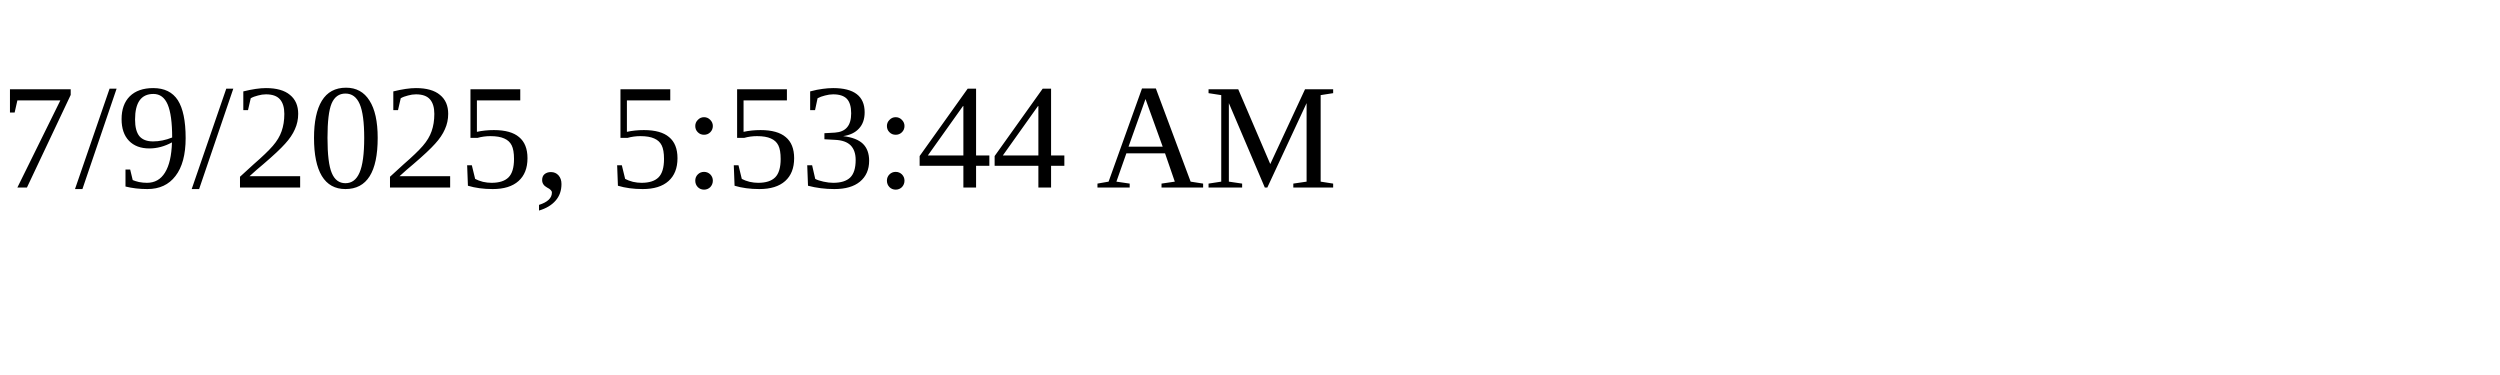
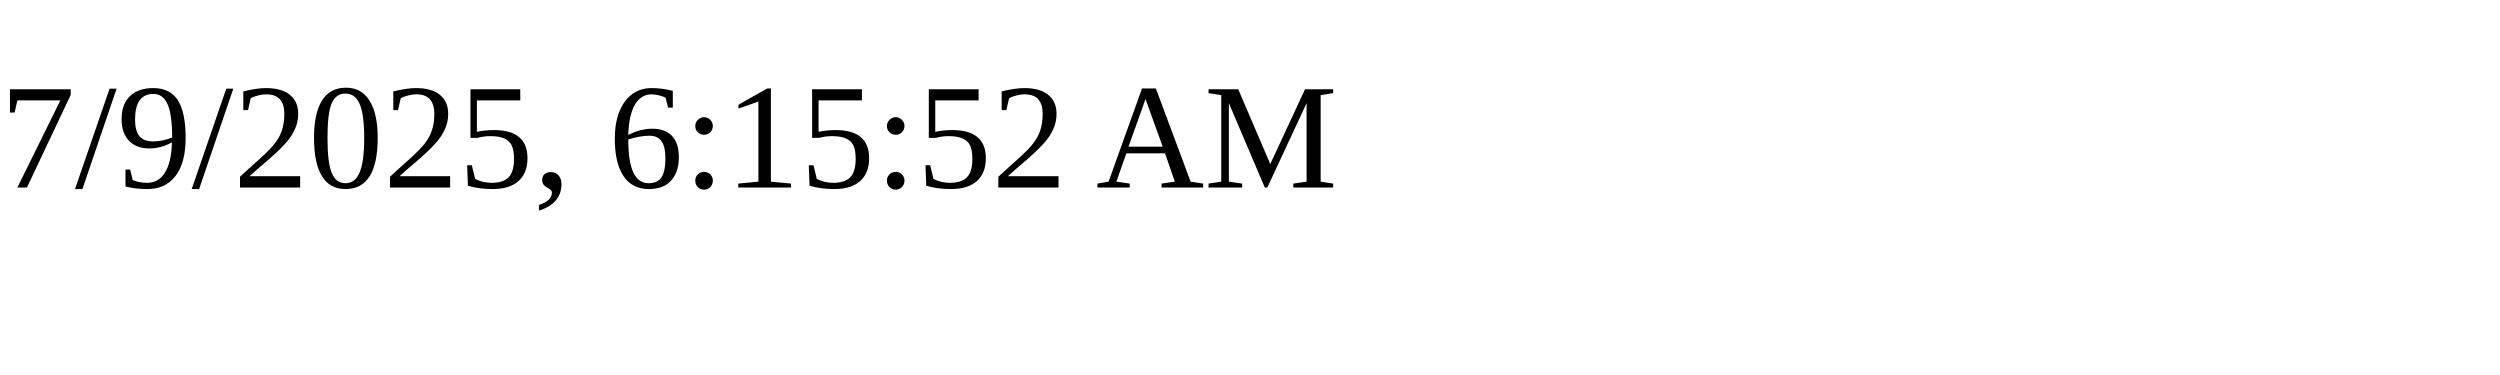
<svg xmlns="http://www.w3.org/2000/svg" height="30" width="200">
-   <text x="0" y="15">7/9/2025, 5:53:44 AM</text>
+   <text x="0" y="15">7/9/2025, 6:15:52 AM</text>
</svg>
